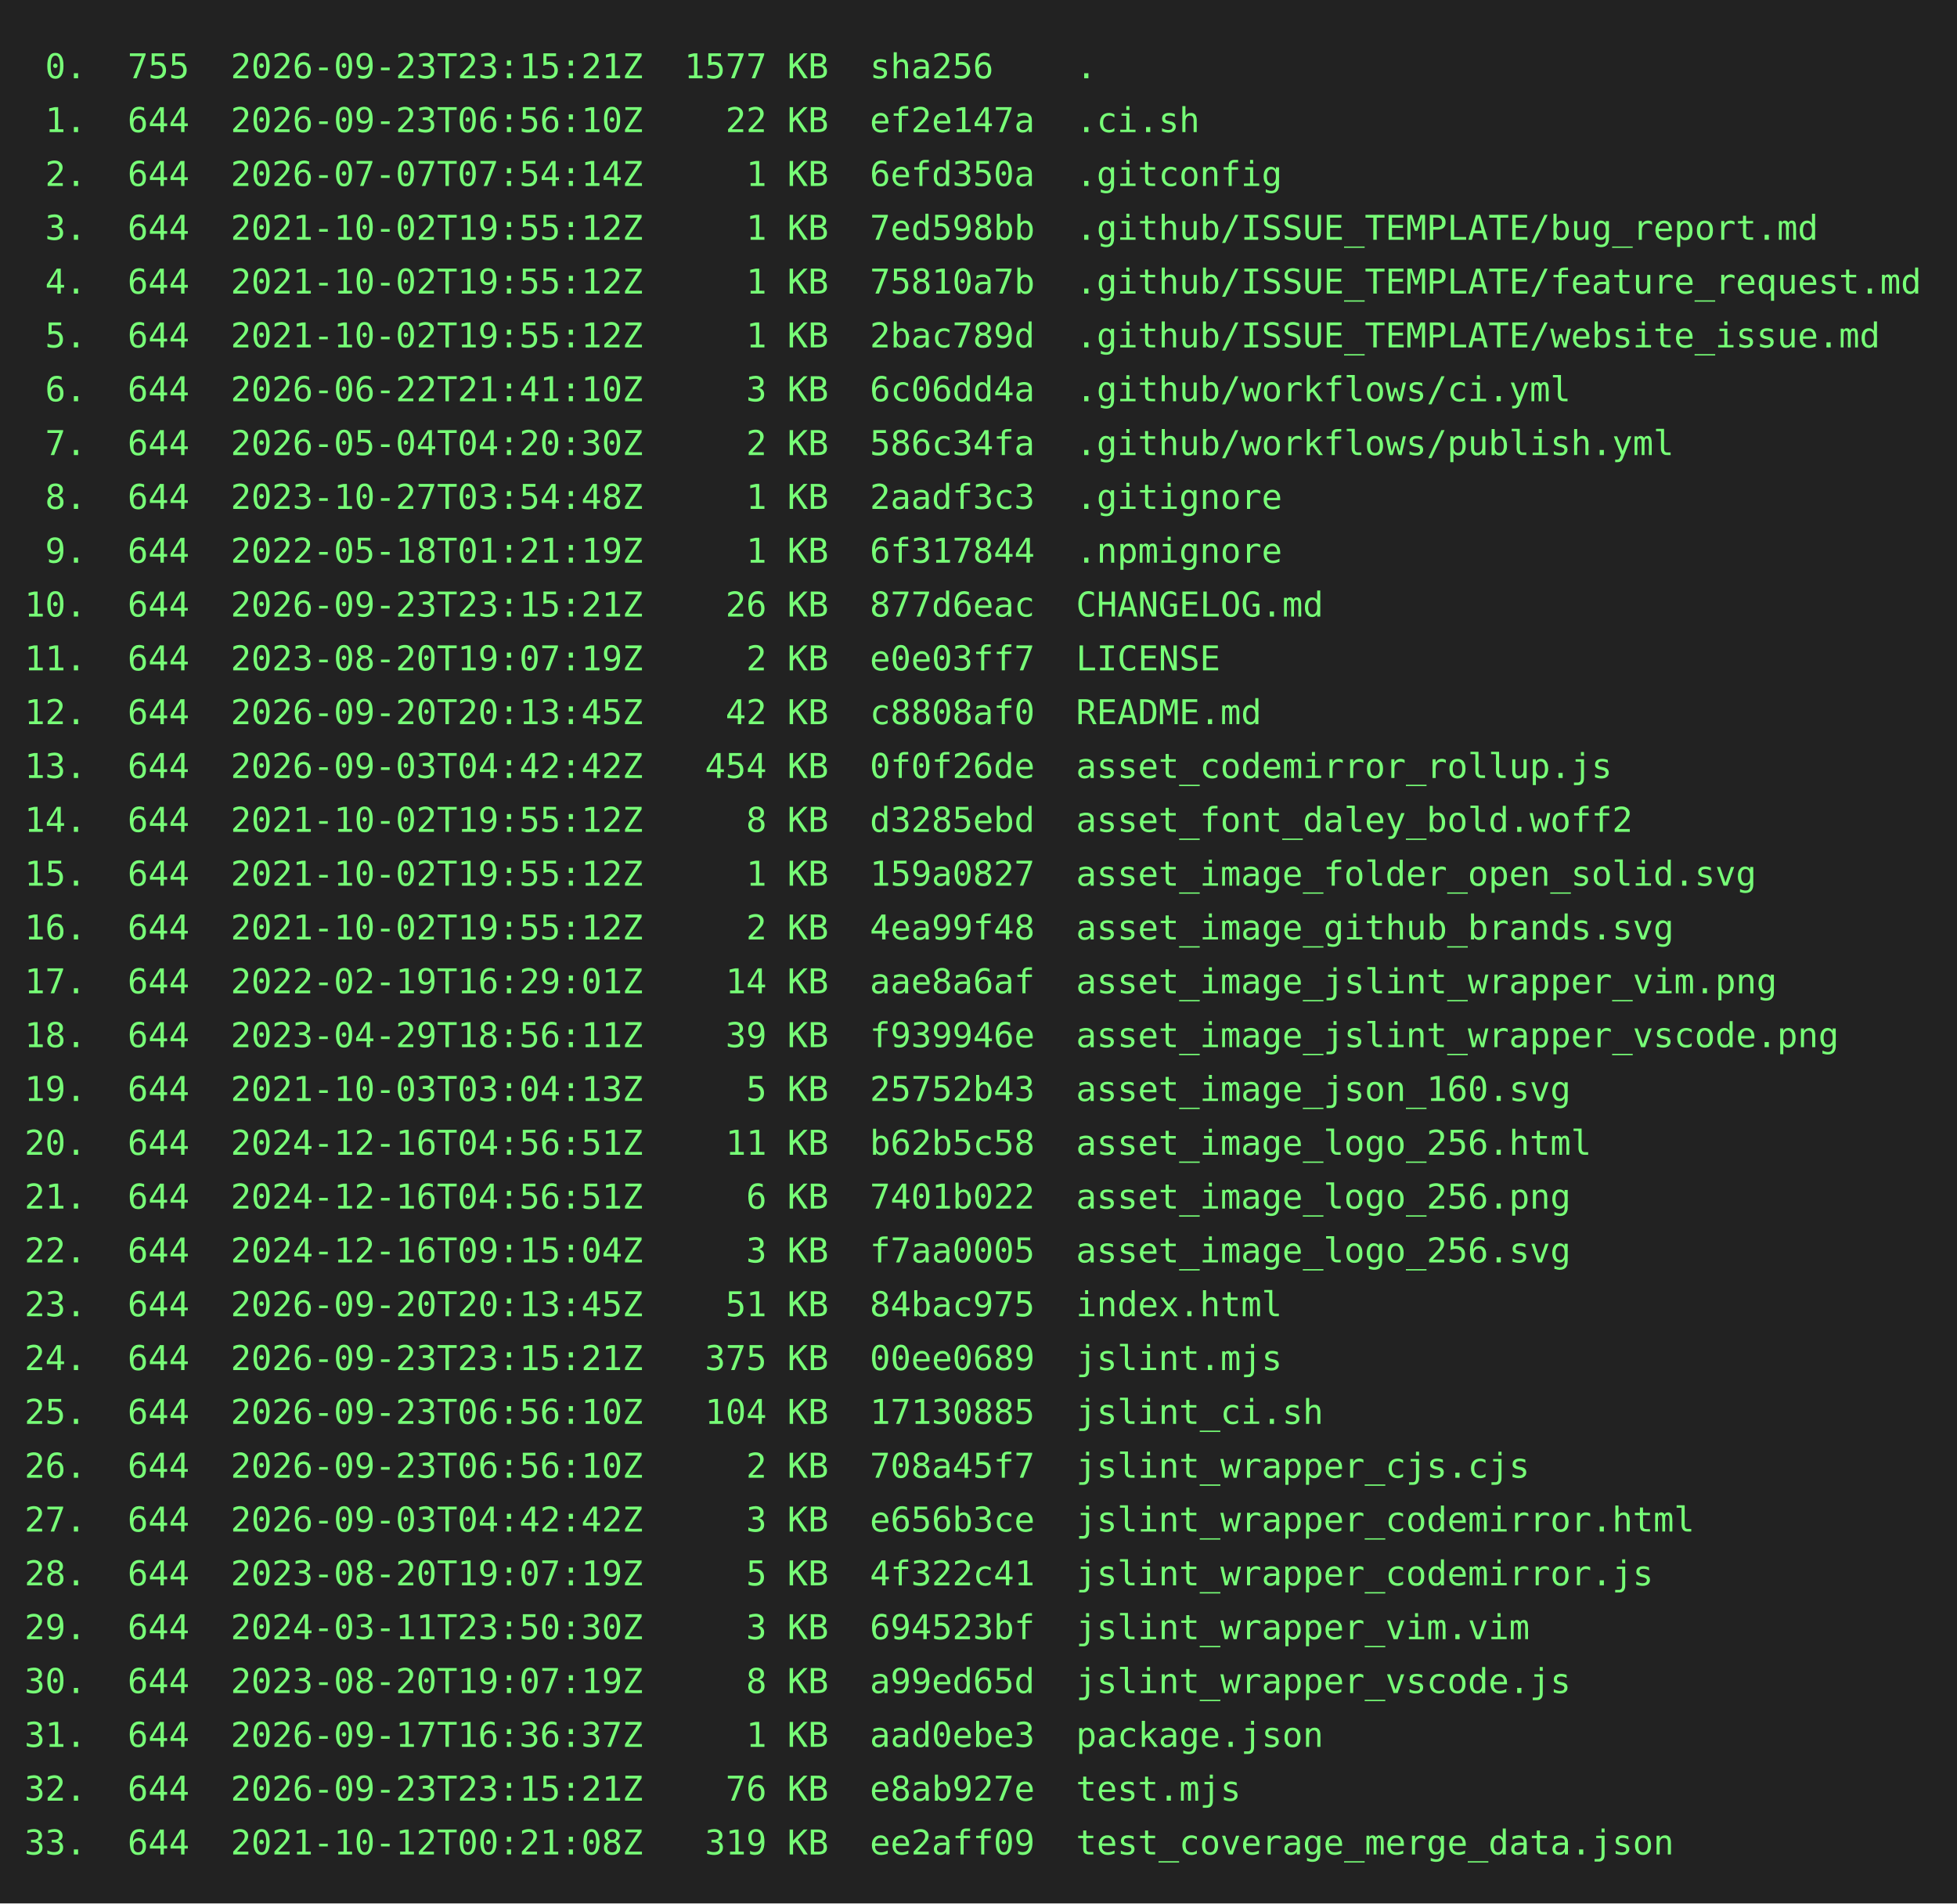
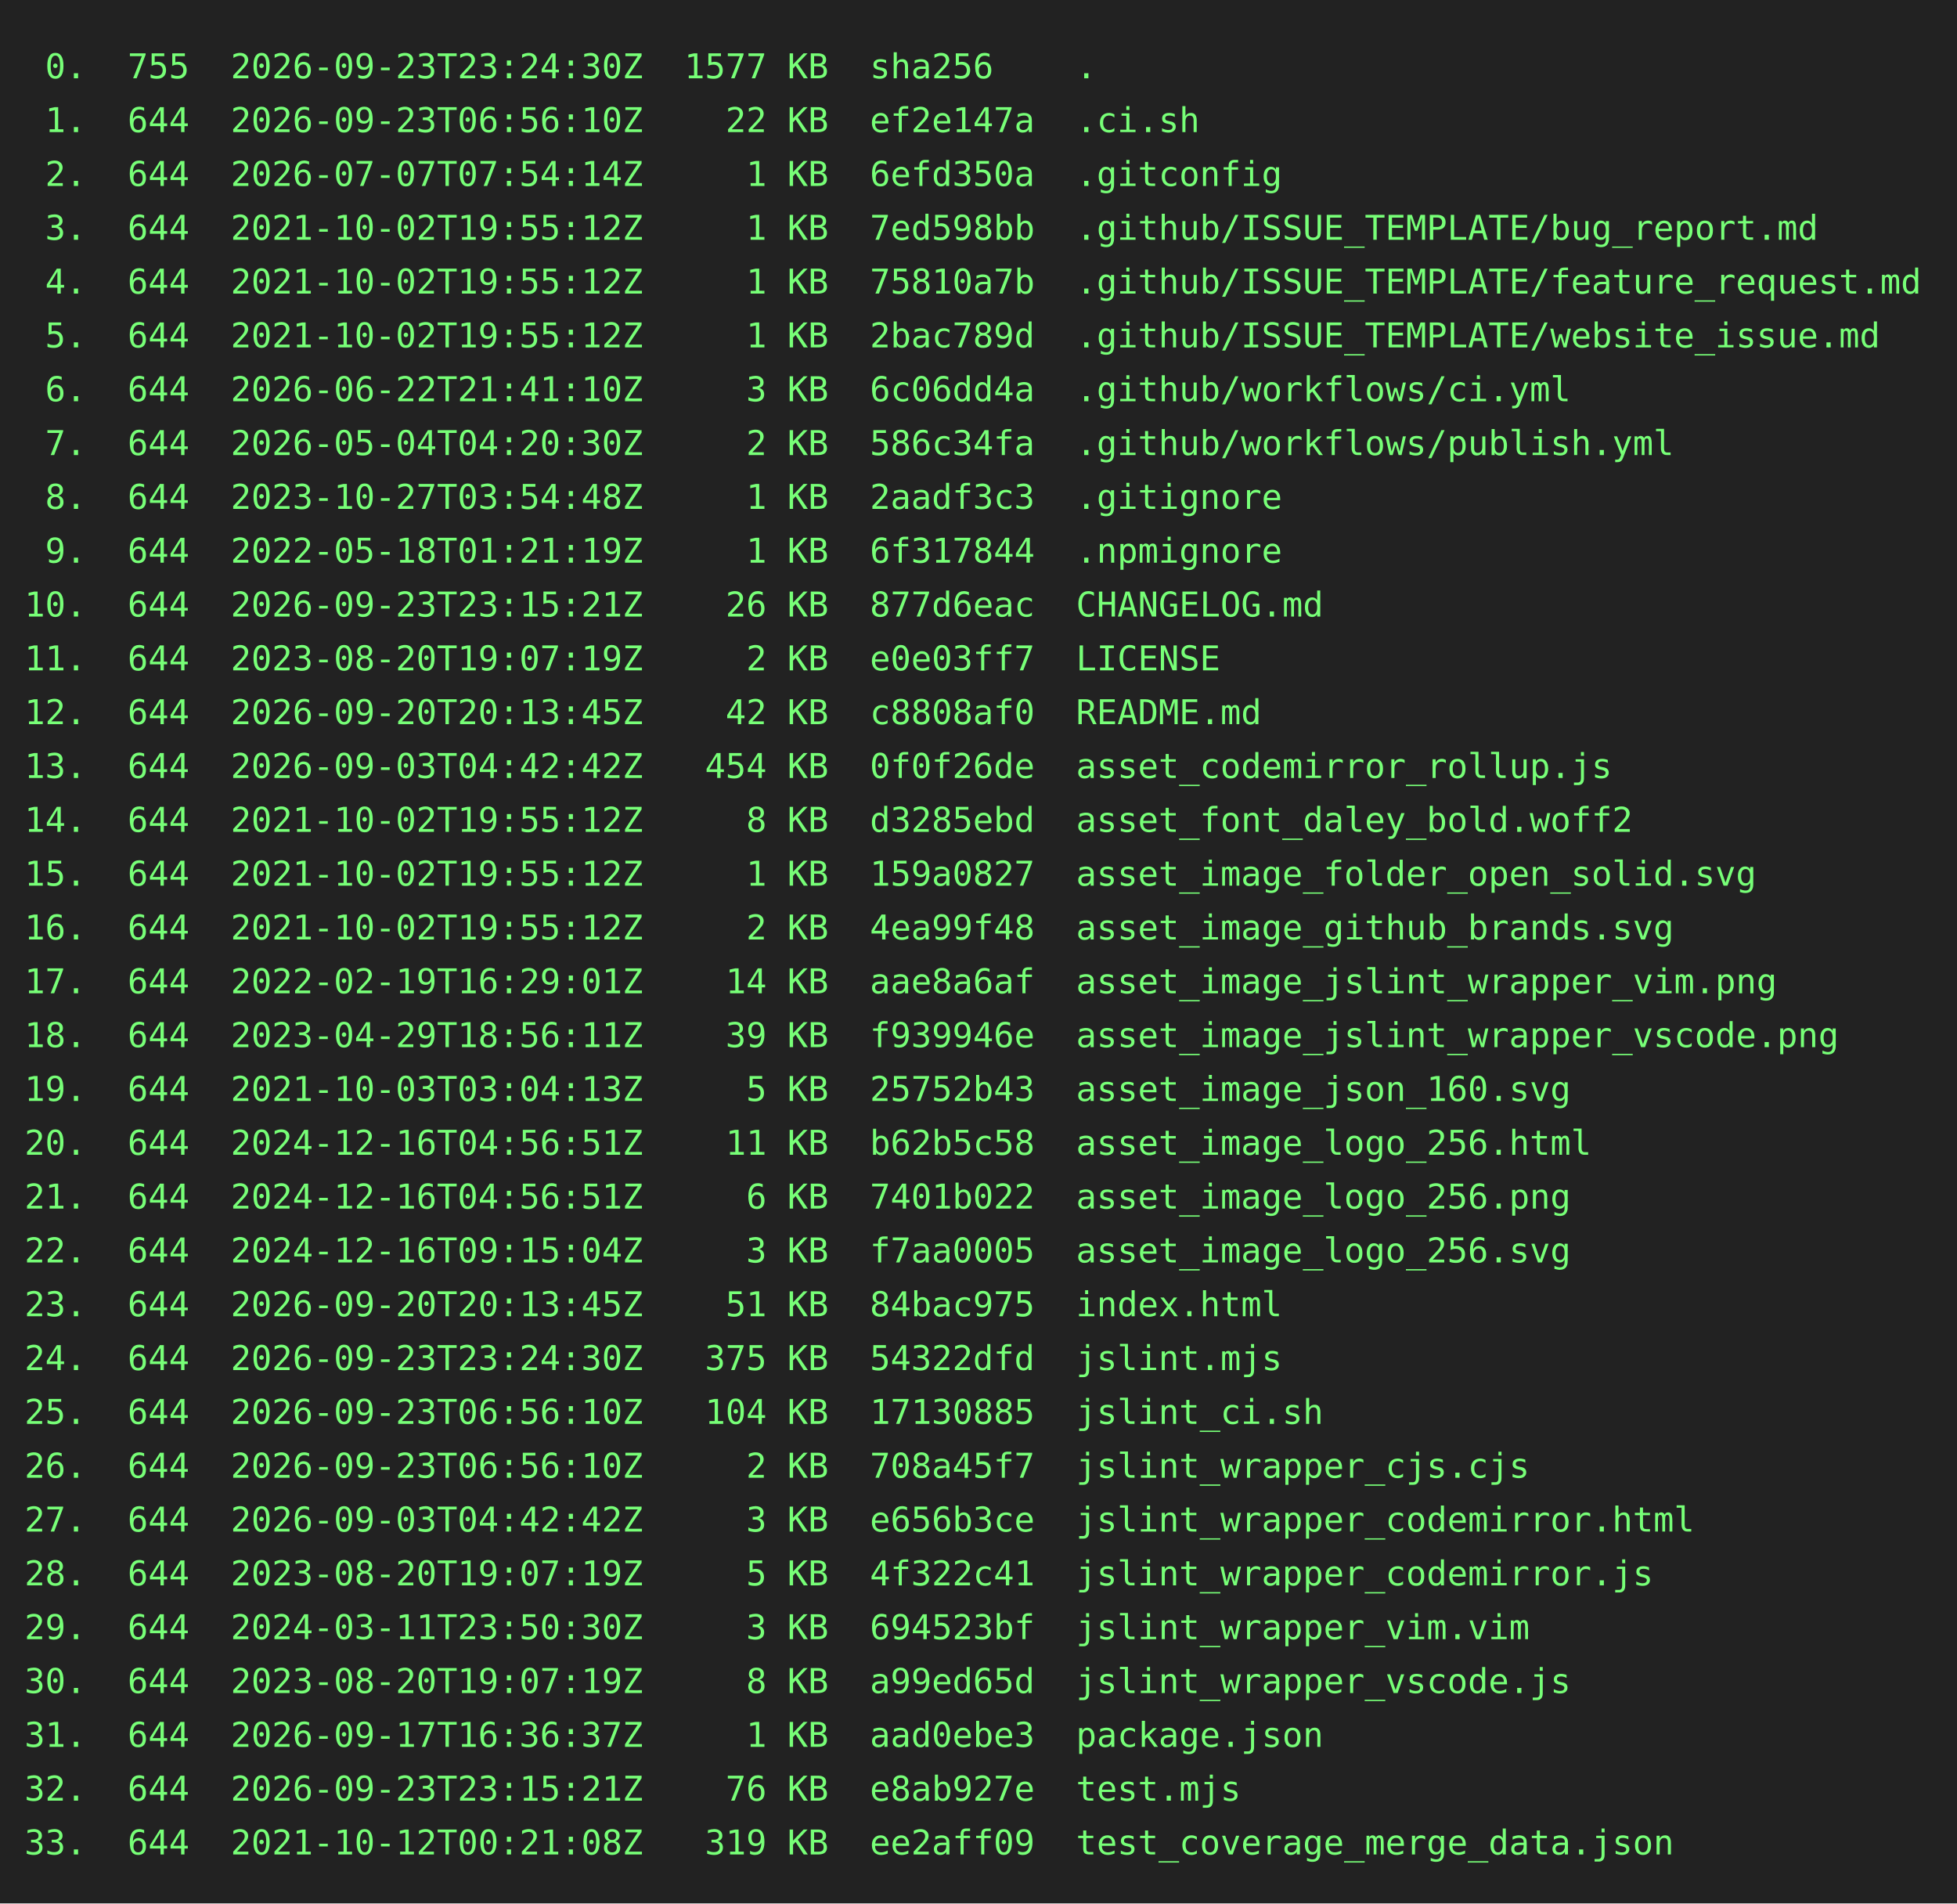
<svg xmlns="http://www.w3.org/2000/svg" height="778" width="800">
  <rect height="778" fill="#222" width="800" />
  <text fill="#7f7" font-family="consolas, menlo, monospace" font-size="14" xml:space="preserve">
-     <tspan lengthAdjust="spacingAndGlyphs" textLength="768" x="10" y="32"> 0.  755  2026-09-23T23:15:21Z  1577 KB  sha256    .                                             </tspan>
+     <tspan lengthAdjust="spacingAndGlyphs" textLength="768" x="10" y="32"> 0.  755  2026-09-23T23:24:30Z  1577 KB  sha256    .                                             </tspan>
    <tspan lengthAdjust="spacingAndGlyphs" textLength="768" x="10" y="54"> 1.  644  2026-09-23T06:56:10Z    22 KB  ef2e147a  .ci.sh                                        </tspan>
    <tspan lengthAdjust="spacingAndGlyphs" textLength="768" x="10" y="76"> 2.  644  2026-07-07T07:54:14Z     1 KB  6efd350a  .gitconfig                                    </tspan>
    <tspan lengthAdjust="spacingAndGlyphs" textLength="768" x="10" y="98"> 3.  644  2021-10-02T19:55:12Z     1 KB  7ed598bb  .github/ISSUE_TEMPLATE/bug_report.md          </tspan>
    <tspan lengthAdjust="spacingAndGlyphs" textLength="768" x="10" y="120"> 4.  644  2021-10-02T19:55:12Z     1 KB  75810a7b  .github/ISSUE_TEMPLATE/feature_request.md     </tspan>
    <tspan lengthAdjust="spacingAndGlyphs" textLength="768" x="10" y="142"> 5.  644  2021-10-02T19:55:12Z     1 KB  2bac789d  .github/ISSUE_TEMPLATE/website_issue.md       </tspan>
    <tspan lengthAdjust="spacingAndGlyphs" textLength="768" x="10" y="164"> 6.  644  2026-06-22T21:41:10Z     3 KB  6c06dd4a  .github/workflows/ci.yml                      </tspan>
    <tspan lengthAdjust="spacingAndGlyphs" textLength="768" x="10" y="186"> 7.  644  2026-05-04T04:20:30Z     2 KB  586c34fa  .github/workflows/publish.yml                 </tspan>
    <tspan lengthAdjust="spacingAndGlyphs" textLength="768" x="10" y="208"> 8.  644  2023-10-27T03:54:48Z     1 KB  2aadf3c3  .gitignore                                    </tspan>
    <tspan lengthAdjust="spacingAndGlyphs" textLength="768" x="10" y="230"> 9.  644  2022-05-18T01:21:19Z     1 KB  6f317844  .npmignore                                    </tspan>
    <tspan lengthAdjust="spacingAndGlyphs" textLength="768" x="10" y="252">10.  644  2026-09-23T23:15:21Z    26 KB  877d6eac  CHANGELOG.md                                  </tspan>
    <tspan lengthAdjust="spacingAndGlyphs" textLength="768" x="10" y="274">11.  644  2023-08-20T19:07:19Z     2 KB  e0e03ff7  LICENSE                                       </tspan>
    <tspan lengthAdjust="spacingAndGlyphs" textLength="768" x="10" y="296">12.  644  2026-09-20T20:13:45Z    42 KB  c8808af0  README.md                                     </tspan>
    <tspan lengthAdjust="spacingAndGlyphs" textLength="768" x="10" y="318">13.  644  2026-09-03T04:42:42Z   454 KB  0f0f26de  asset_codemirror_rollup.js                    </tspan>
    <tspan lengthAdjust="spacingAndGlyphs" textLength="768" x="10" y="340">14.  644  2021-10-02T19:55:12Z     8 KB  d3285ebd  asset_font_daley_bold.woff2                   </tspan>
    <tspan lengthAdjust="spacingAndGlyphs" textLength="768" x="10" y="362">15.  644  2021-10-02T19:55:12Z     1 KB  159a0827  asset_image_folder_open_solid.svg             </tspan>
    <tspan lengthAdjust="spacingAndGlyphs" textLength="768" x="10" y="384">16.  644  2021-10-02T19:55:12Z     2 KB  4ea99f48  asset_image_github_brands.svg                 </tspan>
    <tspan lengthAdjust="spacingAndGlyphs" textLength="768" x="10" y="406">17.  644  2022-02-19T16:29:01Z    14 KB  aae8a6af  asset_image_jslint_wrapper_vim.png            </tspan>
    <tspan lengthAdjust="spacingAndGlyphs" textLength="768" x="10" y="428">18.  644  2023-04-29T18:56:11Z    39 KB  f939946e  asset_image_jslint_wrapper_vscode.png         </tspan>
    <tspan lengthAdjust="spacingAndGlyphs" textLength="768" x="10" y="450">19.  644  2021-10-03T03:04:13Z     5 KB  25752b43  asset_image_json_160.svg                      </tspan>
    <tspan lengthAdjust="spacingAndGlyphs" textLength="768" x="10" y="472">20.  644  2024-12-16T04:56:51Z    11 KB  b62b5c58  asset_image_logo_256.html                     </tspan>
    <tspan lengthAdjust="spacingAndGlyphs" textLength="768" x="10" y="494">21.  644  2024-12-16T04:56:51Z     6 KB  7401b022  asset_image_logo_256.png                      </tspan>
    <tspan lengthAdjust="spacingAndGlyphs" textLength="768" x="10" y="516">22.  644  2024-12-16T09:15:04Z     3 KB  f7aa0005  asset_image_logo_256.svg                      </tspan>
    <tspan lengthAdjust="spacingAndGlyphs" textLength="768" x="10" y="538">23.  644  2026-09-20T20:13:45Z    51 KB  84bac975  index.html                                    </tspan>
-     <tspan lengthAdjust="spacingAndGlyphs" textLength="768" x="10" y="560">24.  644  2026-09-23T23:15:21Z   375 KB  00ee0689  jslint.mjs                                    </tspan>
+     <tspan lengthAdjust="spacingAndGlyphs" textLength="768" x="10" y="560">24.  644  2026-09-23T23:24:30Z   375 KB  54322dfd  jslint.mjs                                    </tspan>
    <tspan lengthAdjust="spacingAndGlyphs" textLength="768" x="10" y="582">25.  644  2026-09-23T06:56:10Z   104 KB  17130885  jslint_ci.sh                                  </tspan>
    <tspan lengthAdjust="spacingAndGlyphs" textLength="768" x="10" y="604">26.  644  2026-09-23T06:56:10Z     2 KB  708a45f7  jslint_wrapper_cjs.cjs                        </tspan>
    <tspan lengthAdjust="spacingAndGlyphs" textLength="768" x="10" y="626">27.  644  2026-09-03T04:42:42Z     3 KB  e656b3ce  jslint_wrapper_codemirror.html                </tspan>
    <tspan lengthAdjust="spacingAndGlyphs" textLength="768" x="10" y="648">28.  644  2023-08-20T19:07:19Z     5 KB  4f322c41  jslint_wrapper_codemirror.js                  </tspan>
    <tspan lengthAdjust="spacingAndGlyphs" textLength="768" x="10" y="670">29.  644  2024-03-11T23:50:30Z     3 KB  694523bf  jslint_wrapper_vim.vim                        </tspan>
    <tspan lengthAdjust="spacingAndGlyphs" textLength="768" x="10" y="692">30.  644  2023-08-20T19:07:19Z     8 KB  a99ed65d  jslint_wrapper_vscode.js                      </tspan>
    <tspan lengthAdjust="spacingAndGlyphs" textLength="768" x="10" y="714">31.  644  2026-09-17T16:36:37Z     1 KB  aad0ebe3  package.json                                  </tspan>
    <tspan lengthAdjust="spacingAndGlyphs" textLength="768" x="10" y="736">32.  644  2026-09-23T23:15:21Z    76 KB  e8ab927e  test.mjs                                      </tspan>
    <tspan lengthAdjust="spacingAndGlyphs" textLength="768" x="10" y="758">33.  644  2021-10-12T00:21:08Z   319 KB  ee2aff09  test_coverage_merge_data.json                 </tspan>
  </text>
</svg>
